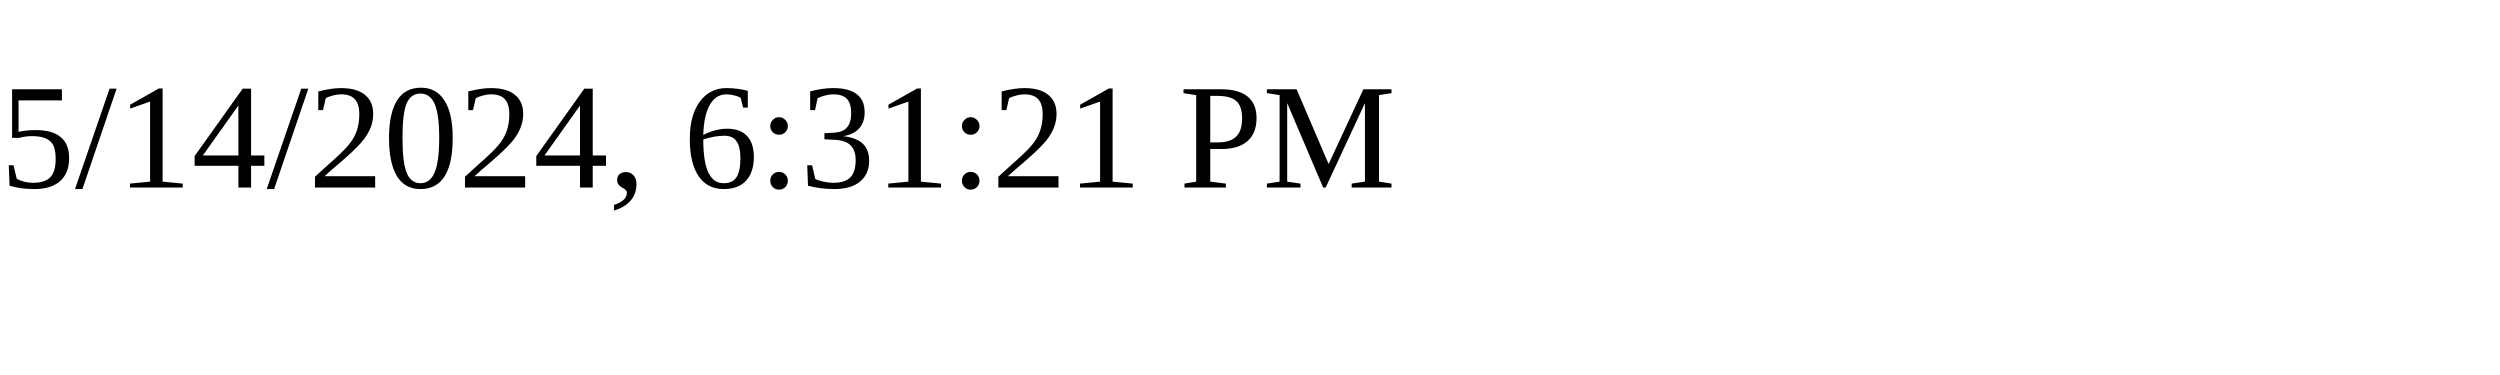
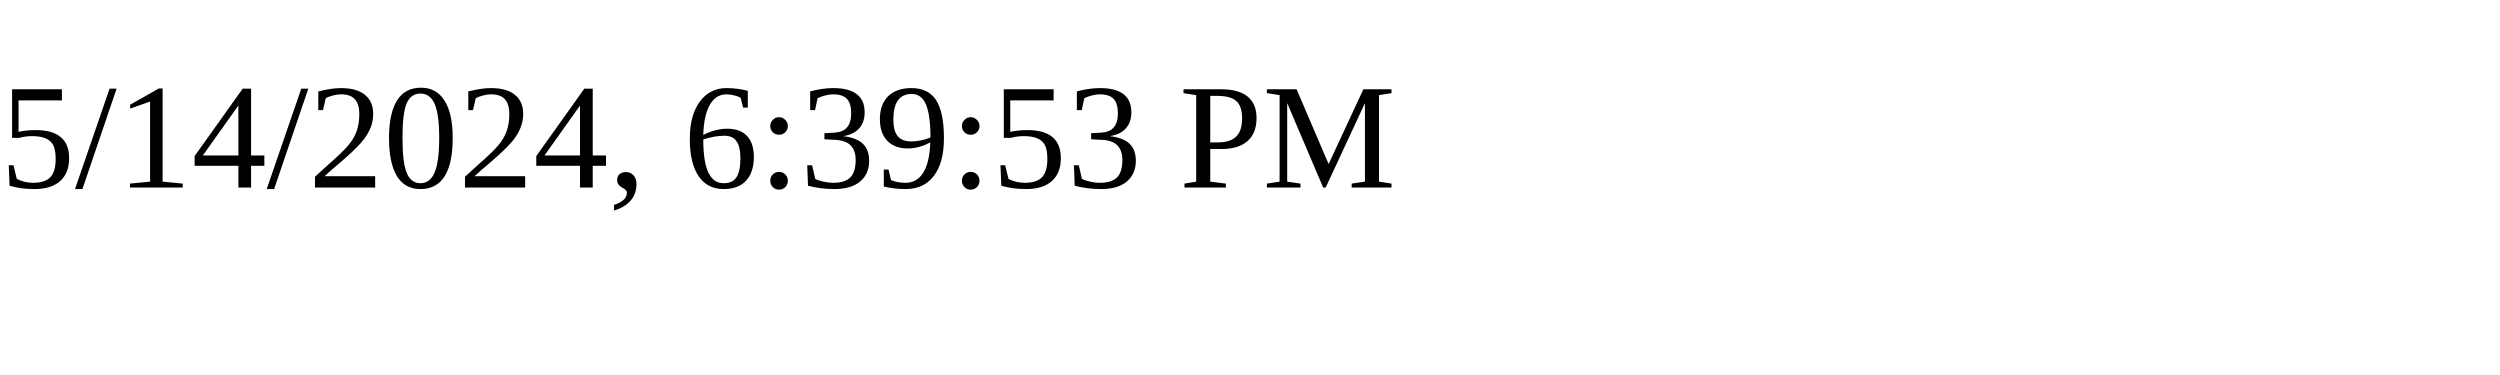
<svg xmlns="http://www.w3.org/2000/svg" height="30" width="200">
-   <text x="0" y="15">5/14/2024, 6:31:21 PM</text>
+   <text x="0" y="15">5/14/2024, 6:39:53 PM</text>
</svg>
